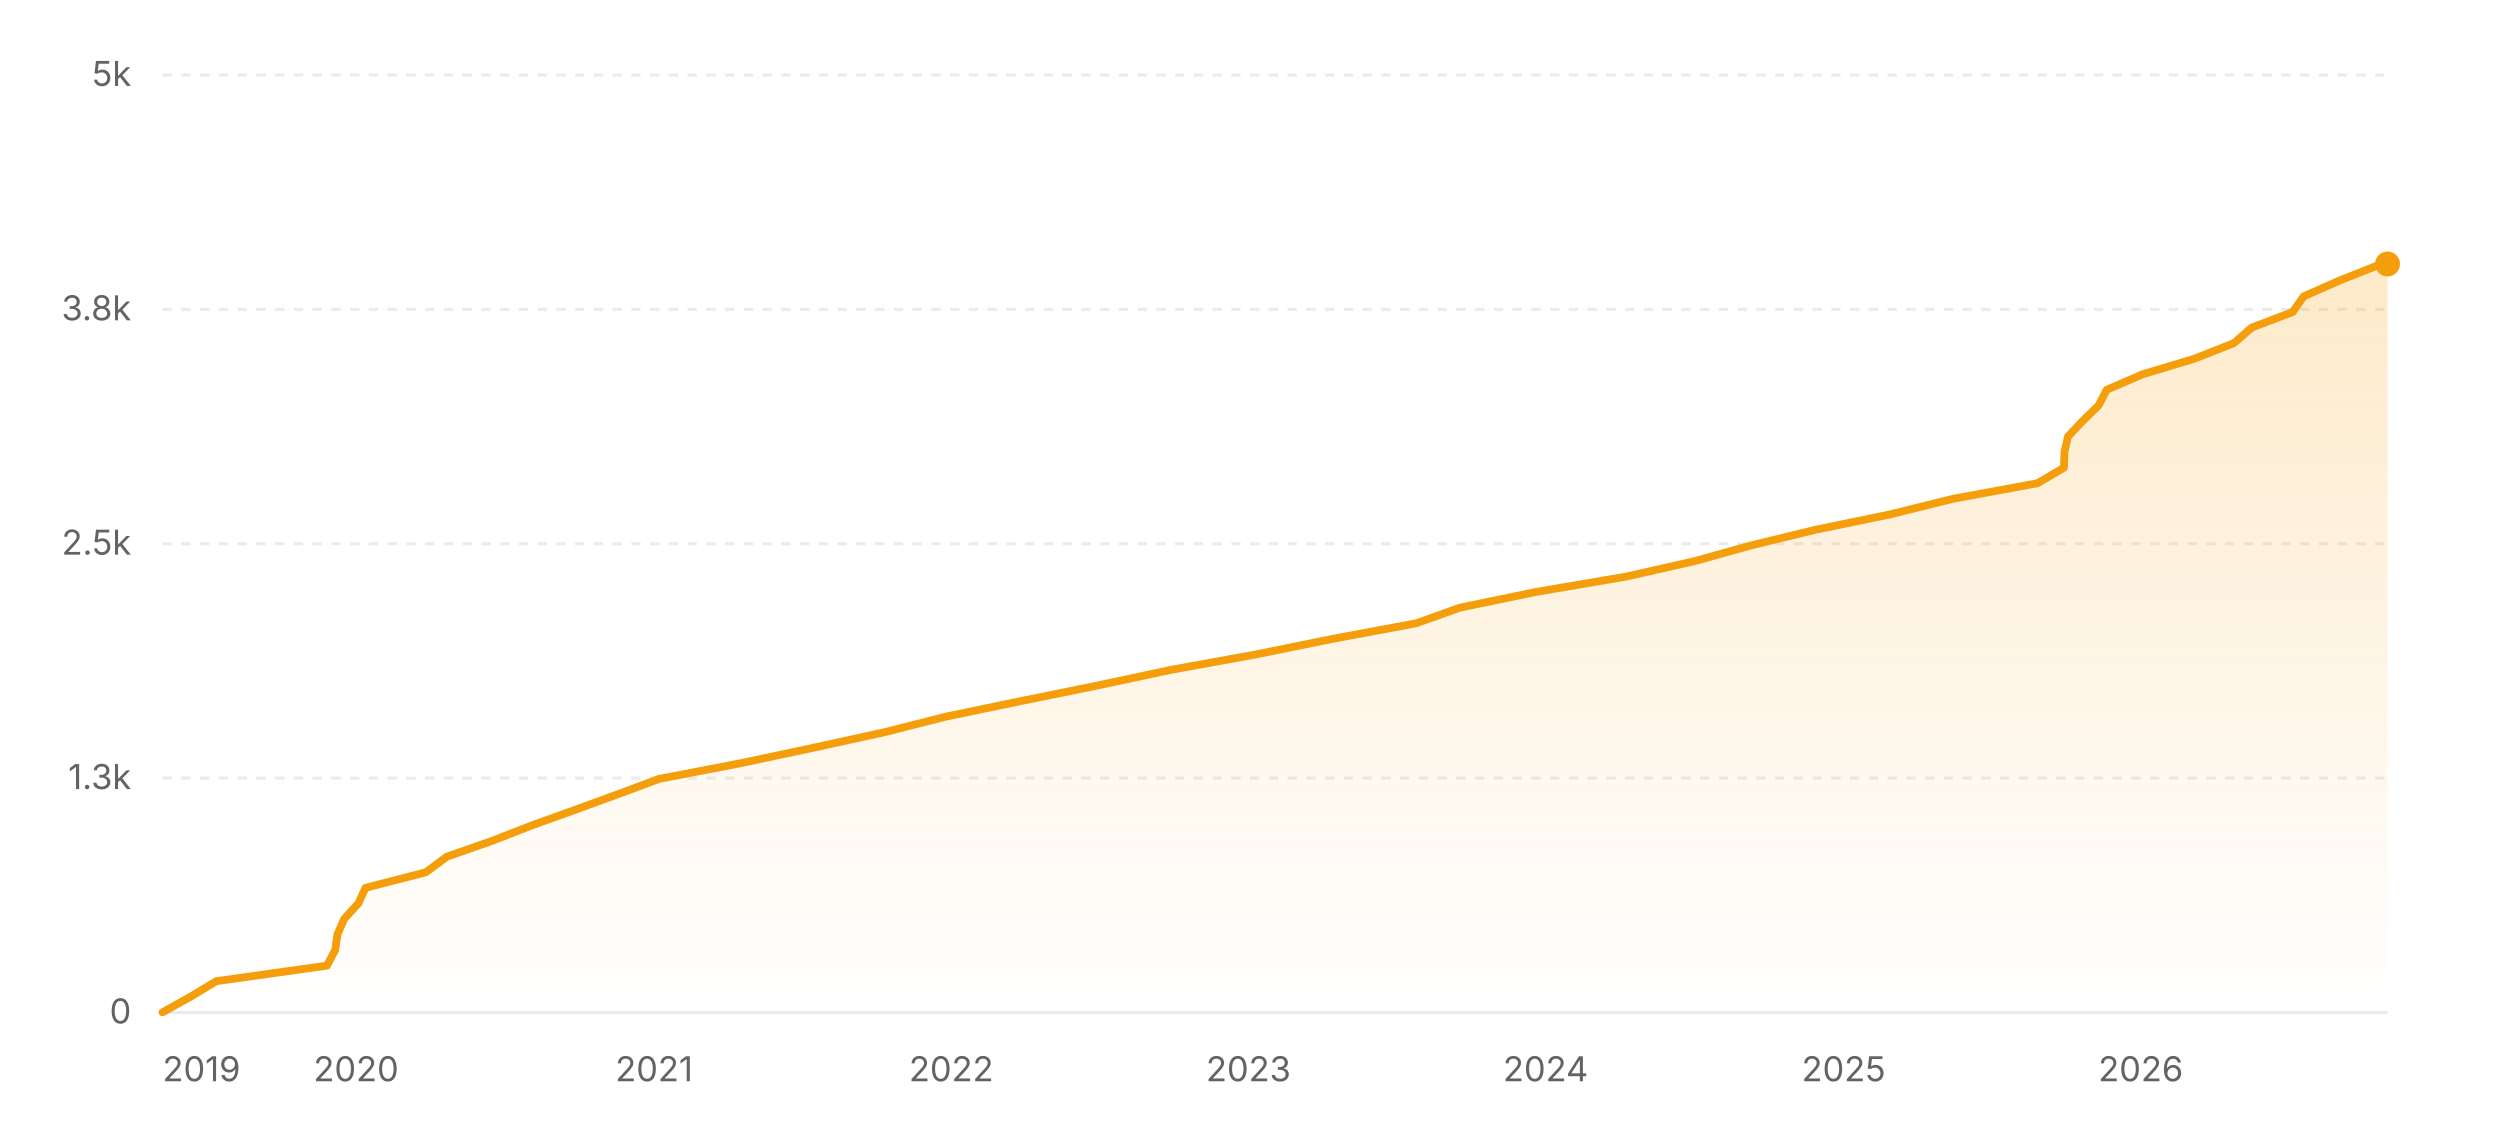
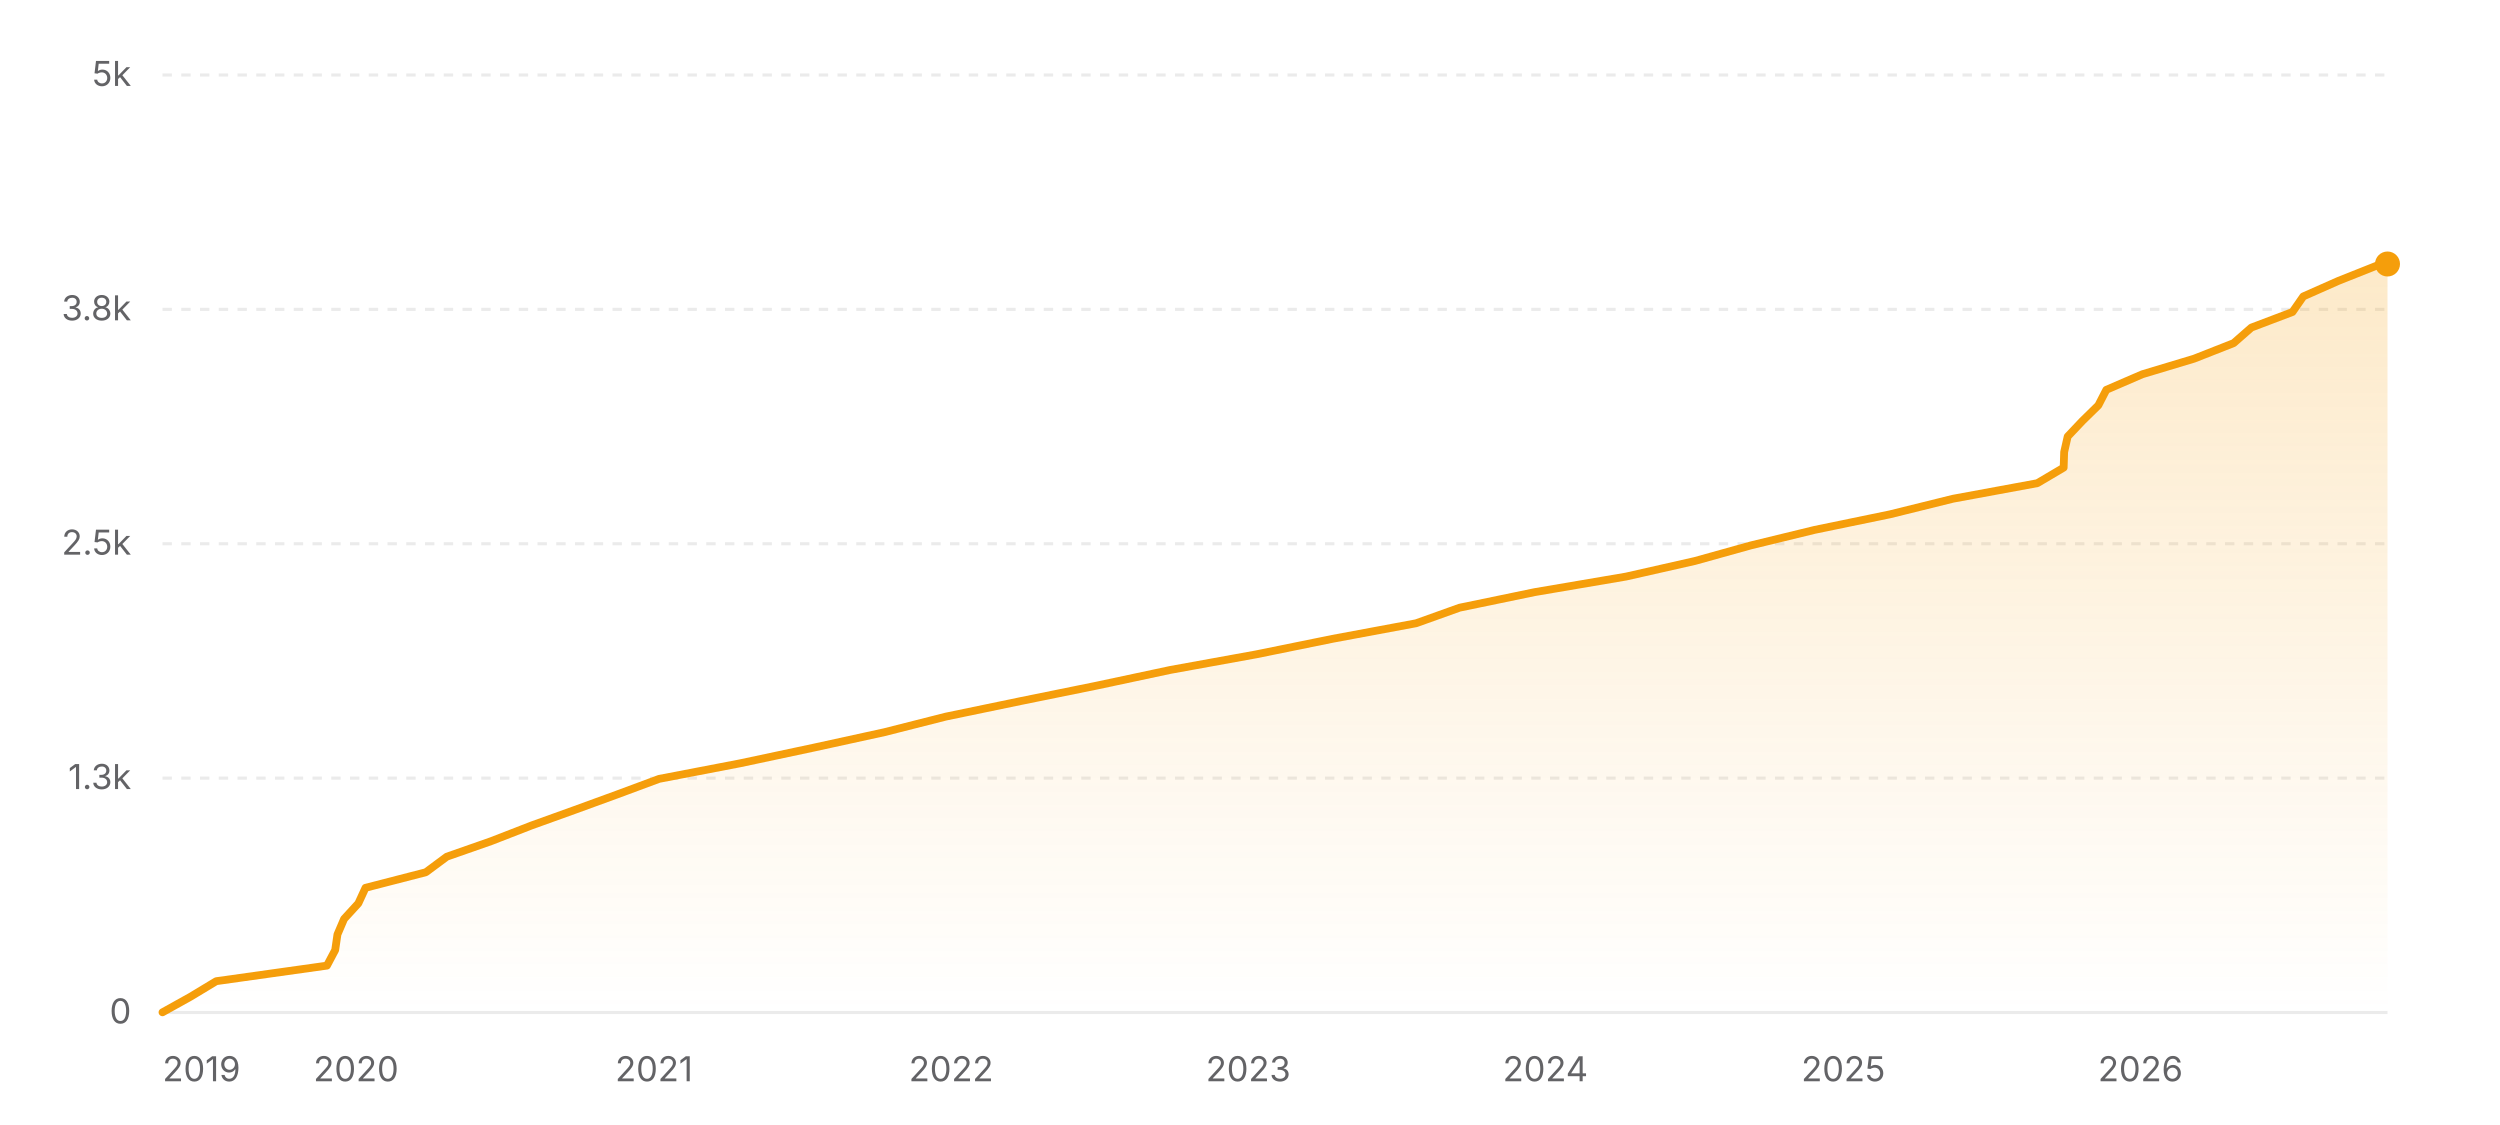
<svg xmlns="http://www.w3.org/2000/svg" width="800" height="360" viewBox="0 0 800 360" role="img" aria-label="Star history of nicejade/markdown-online-editor">
  <defs>
    <linearGradient id="area-light" x1="0" y1="0" x2="0" y2="1">
      <stop offset="0%" stop-color="#f59e0b" stop-opacity="0.22" />
      <stop offset="100%" stop-color="#f59e0b" stop-opacity="0" />
    </linearGradient>
  </defs>
  <line x1="52" y1="324" x2="764" y2="324" stroke="rgba(0,0,0,0.08)" stroke-width="1" />
  <text x="42" y="327.5" text-anchor="end" font-size="11" fill="#636366" font-family="ui-sans-serif, system-ui, -apple-system, BlinkMacSystemFont, 'Segoe UI', sans-serif">0</text>
  <line x1="52" y1="249" x2="764" y2="249" stroke="rgba(0,0,0,0.08)" stroke-width="1" stroke-dasharray="3 3" />
  <text x="42" y="252.5" text-anchor="end" font-size="11" fill="#636366" font-family="ui-sans-serif, system-ui, -apple-system, BlinkMacSystemFont, 'Segoe UI', sans-serif">1.3k</text>
  <line x1="52" y1="174" x2="764" y2="174" stroke="rgba(0,0,0,0.08)" stroke-width="1" stroke-dasharray="3 3" />
  <text x="42" y="177.5" text-anchor="end" font-size="11" fill="#636366" font-family="ui-sans-serif, system-ui, -apple-system, BlinkMacSystemFont, 'Segoe UI', sans-serif">2.5k</text>
  <line x1="52" y1="99" x2="764" y2="99" stroke="rgba(0,0,0,0.08)" stroke-width="1" stroke-dasharray="3 3" />
  <text x="42" y="102.5" text-anchor="end" font-size="11" fill="#636366" font-family="ui-sans-serif, system-ui, -apple-system, BlinkMacSystemFont, 'Segoe UI', sans-serif">3.8k</text>
  <line x1="52" y1="24" x2="764" y2="24" stroke="rgba(0,0,0,0.08)" stroke-width="1" stroke-dasharray="3 3" />
  <text x="42" y="27.5" text-anchor="end" font-size="11" fill="#636366" font-family="ui-sans-serif, system-ui, -apple-system, BlinkMacSystemFont, 'Segoe UI', sans-serif">5k</text>
-   <polygon fill="url(#area-light)" points="52,324 52,323.94 60.95,318.96 69.21,313.98 104.63,309 107.26,304.02 107.98,299.04 110.12,294.06 114.68,289.08 116.97,284.1 136.28,279.12 142.99,274.14 157.22,269.16 170.03,264.18 183.87,259.2 197.52,254.22 210.93,249.24 236.85,244.26 260.27,239.28 283.05,234.3 302.69,229.32 326.69,224.34 351.19,219.36 374.54,214.38 401.99,209.4 426.5,204.42 453.23,199.44 467.14,194.46 491.18,189.48 520.43,184.5 542.42,179.52 560.31,174.54 580.77,169.56 604.9,164.58 625.03,159.6 652.04,154.62 660.47,149.64 660.63,144.66 661.76,139.68 666.46,134.7 671.56,129.72 674.13,124.74 685.65,119.76 702.2,114.78 714.86,109.8 720.56,104.82 733.69,99.84 737.15,94.86 748.4,89.88 760.92,84.9 764,84.48 764,84.48 764,324" />
-   <polyline fill="none" stroke="#f59e0b" stroke-width="2.5" stroke-linecap="round" stroke-linejoin="round" points="52,323.94 60.95,318.96 69.21,313.98 104.63,309 107.26,304.02 107.98,299.04 110.12,294.06 114.68,289.08 116.97,284.1 136.28,279.12 142.99,274.14 157.22,269.16 170.03,264.18 183.87,259.2 197.52,254.22 210.93,249.24 236.85,244.26 260.27,239.28 283.05,234.3 302.69,229.32 326.69,224.34 351.19,219.36 374.54,214.38 401.99,209.4 426.5,204.42 453.23,199.44 467.14,194.46 491.18,189.48 520.43,184.5 542.42,179.52 560.31,174.54 580.77,169.56 604.9,164.58 625.03,159.6 652.04,154.62 660.47,149.64 660.63,144.66 661.76,139.68 666.46,134.7 671.56,129.72 674.13,124.74 685.65,119.76 702.2,114.78 714.86,109.8 720.56,104.82 733.69,99.84 737.15,94.86 748.4,89.88 760.92,84.9 764,84.48 764,84.48" />
+   <polygon fill="url(#area-light)" points="52,324 52,323.94 60.95,318.96 69.2,313.98 104.62,309 107.26,304.02 107.98,299.04 110.11,294.06 114.67,289.08 116.96,284.1 136.27,279.12 142.98,274.14 157.2,269.16 170.01,264.18 183.85,259.2 197.5,254.22 210.91,249.24 236.83,244.26 260.24,239.28 283.02,234.3 302.65,229.32 326.64,224.34 351.14,219.36 374.49,214.38 401.94,209.4 426.44,204.42 453.17,199.44 467.07,194.46 491.11,189.48 520.35,184.5 542.35,179.52 560.23,174.54 580.69,169.56 604.81,164.58 624.94,159.6 651.94,154.62 660.37,149.64 660.53,144.66 661.66,139.68 666.37,134.7 671.46,129.72 674.03,124.74 685.55,119.76 702.1,114.78 714.76,109.8 720.45,104.82 733.59,99.84 737.05,94.86 748.29,89.88 760.81,84.9 763.89,84.48 764,84.48 764,324" />
+   <polyline fill="none" stroke="#f59e0b" stroke-width="2.5" stroke-linecap="round" stroke-linejoin="round" points="52,323.94 60.95,318.96 69.2,313.98 104.62,309 107.26,304.02 107.98,299.04 110.11,294.06 114.67,289.08 116.96,284.1 136.27,279.12 142.98,274.14 157.2,269.16 170.01,264.18 183.85,259.2 197.5,254.22 210.91,249.24 236.83,244.26 260.24,239.28 283.02,234.3 302.65,229.32 326.64,224.34 351.14,219.36 374.49,214.38 401.94,209.4 426.44,204.42 453.17,199.44 467.07,194.46 491.11,189.48 520.35,184.5 542.35,179.52 560.23,174.54 580.69,169.56 604.81,164.58 624.94,159.6 651.94,154.62 660.37,149.64 660.53,144.66 661.66,139.68 666.37,134.7 671.46,129.72 674.03,124.74 685.55,119.76 702.1,114.78 714.76,109.8 720.45,104.82 733.59,99.84 737.05,94.86 748.29,89.88 760.81,84.9 763.89,84.48 764,84.48" />
  <circle cx="764" cy="84.48" r="4" fill="#f59e0b" />
  <text x="52" y="346" text-anchor="start" font-size="11" fill="#636366" font-family="ui-sans-serif, system-ui, -apple-system, BlinkMacSystemFont, 'Segoe UI', sans-serif">2019</text>
-   <text x="113.94" y="346" text-anchor="middle" font-size="11" fill="#636366" font-family="ui-sans-serif, system-ui, -apple-system, BlinkMacSystemFont, 'Segoe UI', sans-serif">2020</text>
-   <text x="209.3" y="346" text-anchor="middle" font-size="11" fill="#636366" font-family="ui-sans-serif, system-ui, -apple-system, BlinkMacSystemFont, 'Segoe UI', sans-serif">2021</text>
-   <text x="304.4" y="346" text-anchor="middle" font-size="11" fill="#636366" font-family="ui-sans-serif, system-ui, -apple-system, BlinkMacSystemFont, 'Segoe UI', sans-serif">2022</text>
-   <text x="399.49" y="346" text-anchor="middle" font-size="11" fill="#636366" font-family="ui-sans-serif, system-ui, -apple-system, BlinkMacSystemFont, 'Segoe UI', sans-serif">2023</text>
-   <text x="494.59" y="346" text-anchor="middle" font-size="11" fill="#636366" font-family="ui-sans-serif, system-ui, -apple-system, BlinkMacSystemFont, 'Segoe UI', sans-serif">2024</text>
-   <text x="589.95" y="346" text-anchor="middle" font-size="11" fill="#636366" font-family="ui-sans-serif, system-ui, -apple-system, BlinkMacSystemFont, 'Segoe UI', sans-serif">2025</text>
-   <text x="685.04" y="346" text-anchor="middle" font-size="11" fill="#636366" font-family="ui-sans-serif, system-ui, -apple-system, BlinkMacSystemFont, 'Segoe UI', sans-serif">2026</text>
+   <text x="113.93" y="346" text-anchor="middle" font-size="11" fill="#636366" font-family="ui-sans-serif, system-ui, -apple-system, BlinkMacSystemFont, 'Segoe UI', sans-serif">2020</text>
+   <text x="209.28" y="346" text-anchor="middle" font-size="11" fill="#636366" font-family="ui-sans-serif, system-ui, -apple-system, BlinkMacSystemFont, 'Segoe UI', sans-serif">2021</text>
+   <text x="304.36" y="346" text-anchor="middle" font-size="11" fill="#636366" font-family="ui-sans-serif, system-ui, -apple-system, BlinkMacSystemFont, 'Segoe UI', sans-serif">2022</text>
+   <text x="399.44" y="346" text-anchor="middle" font-size="11" fill="#636366" font-family="ui-sans-serif, system-ui, -apple-system, BlinkMacSystemFont, 'Segoe UI', sans-serif">2023</text>
+   <text x="494.52" y="346" text-anchor="middle" font-size="11" fill="#636366" font-family="ui-sans-serif, system-ui, -apple-system, BlinkMacSystemFont, 'Segoe UI', sans-serif">2024</text>
+   <text x="589.86" y="346" text-anchor="middle" font-size="11" fill="#636366" font-family="ui-sans-serif, system-ui, -apple-system, BlinkMacSystemFont, 'Segoe UI', sans-serif">2025</text>
+   <text x="684.94" y="346" text-anchor="middle" font-size="11" fill="#636366" font-family="ui-sans-serif, system-ui, -apple-system, BlinkMacSystemFont, 'Segoe UI', sans-serif">2026</text>
</svg>
